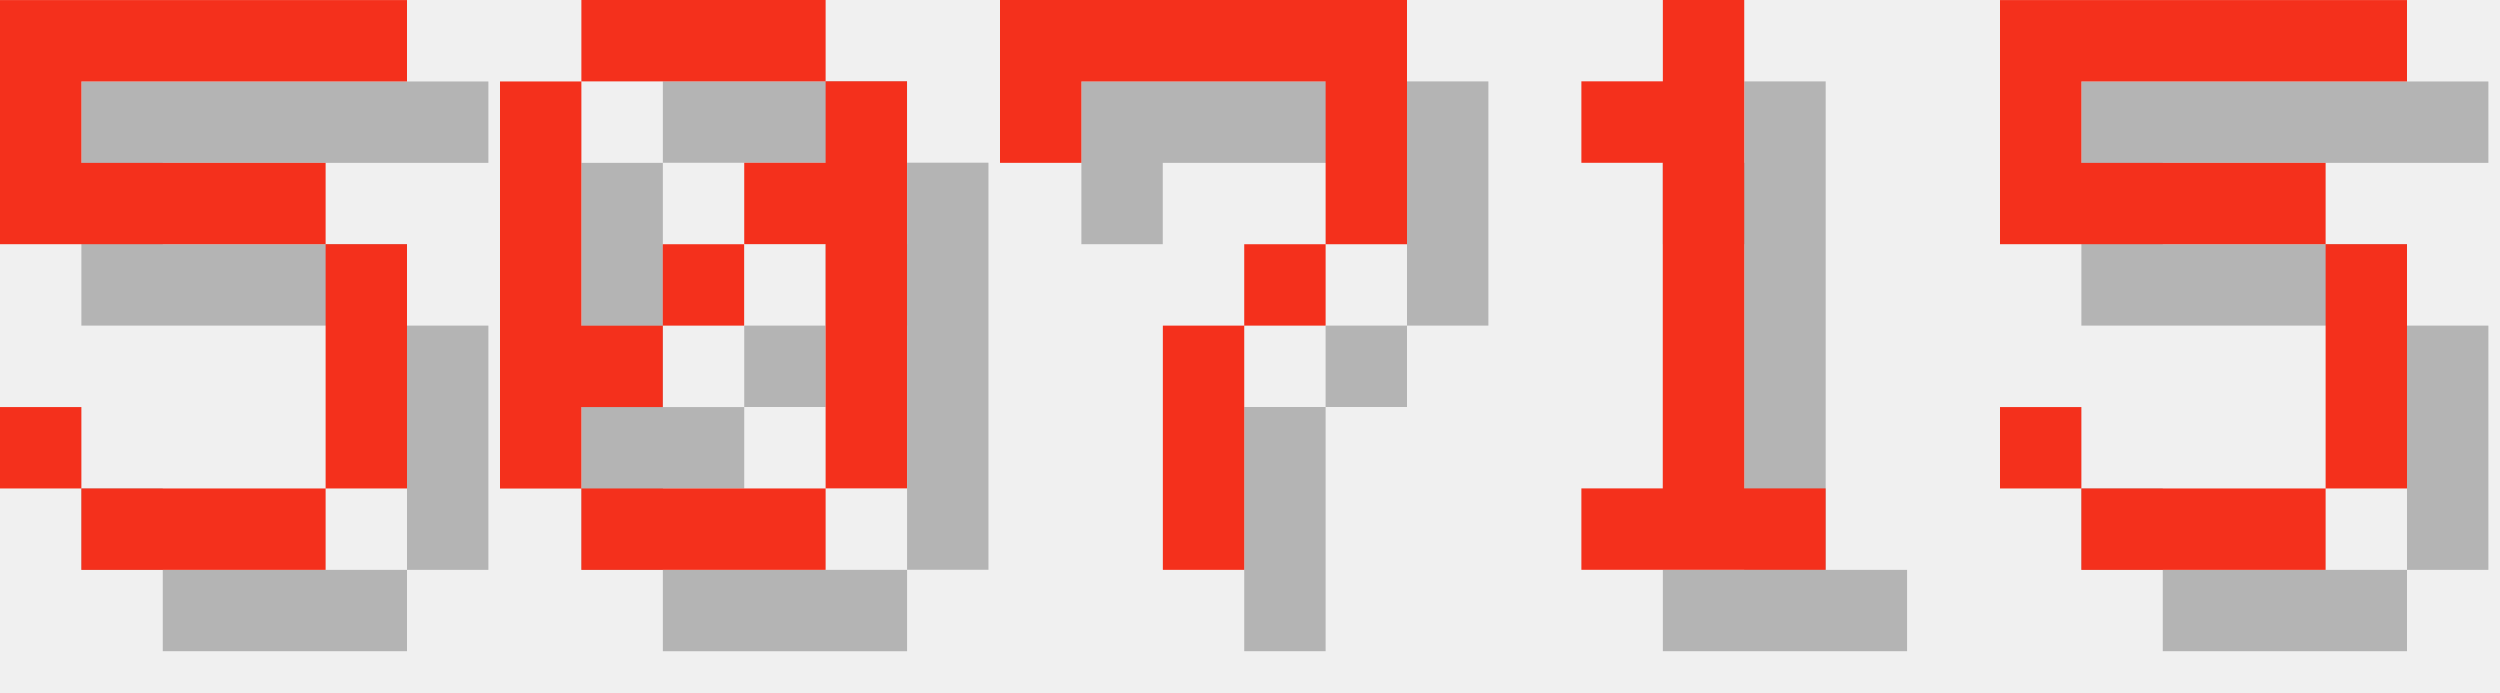
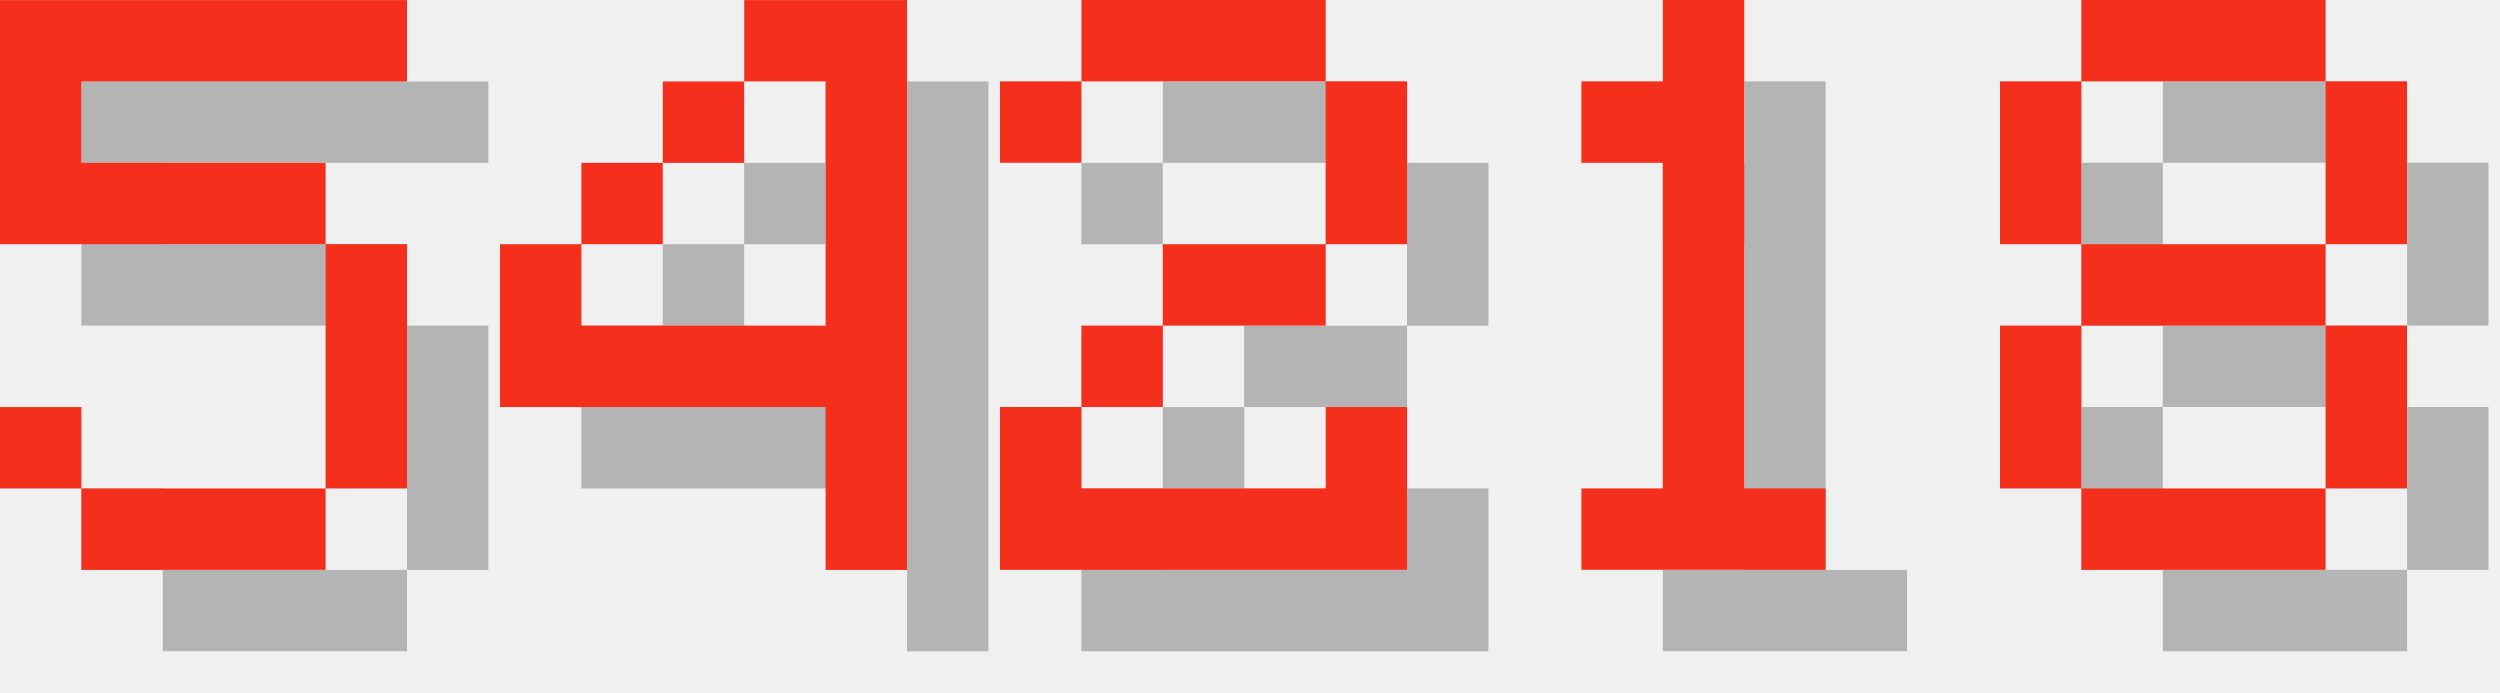
<svg xmlns="http://www.w3.org/2000/svg" version="1.1" width="130.0" height="36">
  <style>
        .text-foreground {
            fill: #F4301C;
        }
        .text-shadow {
            fill: #000000;
            fill-opacity: 0.25;
        }
    </style>
  <g class="digit" id="digit_5" transform="translate(0.0, 0), scale(4)">
    <path id="digit_5_shadow" class="text-shadow" d="m1.058 1.058v3.175h4.233v3.175h-3.175v-1.058h-1.058v1.058h1.058v1.058h3.175v-1.058h1.058v-3.175h-1.058v-1.058h-3.175v-1.058h4.233v-1.058h-5.292z" fill-opacity=".5" style="paint-order:stroke fill markers" />
    <path id="digit_5_fg" class="text-foreground" d="m0 0v3.175h4.233v3.175h-3.175v-1.058h-1.058v1.058h1.058v1.058h3.175v-1.058h1.058v-3.175h-1.058v-1.058h-3.175v-1.058h4.233v-1.058h-5.292z" fill="#fff" style="paint-order:stroke fill markers" />
  </g>
-   <g class="digit" id="digit_0" transform="translate(26.0, 0), scale(4)">
-     <path id="digit_0_shadow" class="text-shadow" d="m2.117 1.058v1.058h3.175v-1.058h-3.175zm3.175 1.058v1.058h-1.058v1.058h1.058v3.175h1.058v-5.292h-1.058zm0 5.292h-3.175v1.058h3.175v-1.058zm-3.175 0v-1.058h1.058v-1.058h-1.058v-3.175h-1.058v5.292h1.058zm1.058-2.117h1.058v-1.058h-1.058v1.058z" fill-opacity=".5" style="paint-order:stroke fill markers" />
-     <path id="digit_0_fg" class="text-foreground" d="m1.058 0v1.058h3.175v-1.058h-3.175zm3.175 1.058v1.058h-1.058v1.058h1.058v3.175h1.058v-5.292h-1.058zm0 5.292h-3.175v1.058h3.175v-1.058zm-3.175 0v-1.058h1.058v-1.058h-1.058v-3.175h-1.058v5.292h1.058zm1.058-2.117h1.058v-1.058h-1.058v1.058z" fill="#fff" style="paint-order:stroke fill markers" />
+   <g class="digit" id="digit_4" transform="translate(26.0, 0), scale(4)">
+     <path id="digit_4_shadow" class="text-shadow" d="m4.233 1.058v1.058h1.058v3.175h-3.175v-1.058h-1.058v2.117h4.233v2.117h1.058v-7.408h-2.117zm-2.117 3.175h1.058v-1.058h-1.058v1.058zm1.058-1.058h1.058v-1.058h-1.058v1.058z" fill-opacity=".5" style="paint-order:stroke fill markers" />
+     <path id="digit_4_fg" class="text-foreground" d="m3.175 0v1.058h1.058v3.175h-3.175v-1.058h-1.058v2.117h4.233v2.117h1.058v-7.408h-2.117zm-2.117 3.175h1.058v-1.058h-1.058v1.058zm1.058-1.058h1.058v-1.058h-1.058v1.058z" fill="#fff" style="paint-order:stroke fill markers" />
  </g>
-   <g class="digit" id="digit_7" transform="translate(52.0, 0), scale(4)">
-     <path id="digit_7_shadow" class="text-shadow" d="m1.058 1.058 2e-6 2.117h1.058v-1.058h3.175v1.058l2e-7 1.058h-1.058v1.058h-1.058l4e-7 3.175 1.058 1e-7v-3.175h1.058v-1.058h1.058l5e-7 -1.058v-2.117z" fill-opacity=".5" style="paint-order:stroke fill markers" />
-     <path id="digit_7_fg" class="text-foreground" d="m0 0 2e-6 2.117h1.058v-1.058h3.175v1.058l2e-7 1.058h-1.058v1.058h-1.058l4e-7 3.175 1.058 1e-7v-3.175h1.058v-1.058h1.058l5e-7 -1.058v-2.117z" fill="#fff" style="paint-order:stroke fill markers" />
+   <g class="digit" id="digit_2" transform="translate(52.0, 0), scale(4)">
+     <path id="digit_2_shadow" class="text-shadow" d="m1.058 2.117v1.058h1.058v-1.058h3.175v2.117h-2.117v1.058h-1.058v1.058h-1.058v2.117h5.292v-2.117h-1.058v1.058h-3.175v-1.058h1.058v-1.058h2.117v-1.058h1.058v-2.117h-1.058v-1.058h-3.175v1.058h-1.058z" fill-opacity=".5" style="paint-order:stroke fill markers" />
+     <path id="digit_2_fg" class="text-foreground" d="m0 1.058v1.058h1.058v-1.058h3.175v2.117h-2.117v1.058h-1.058v1.058h-1.058v2.117h5.292v-2.117h-1.058v1.058h-3.175v-1.058h1.058v-1.058h2.117v-1.058h1.058v-2.117h-1.058v-1.058h-3.175v1.058h-1.058z" fill="#fff" style="paint-order:stroke fill markers" />
  </g>
  <g class="digit" id="digit_1" transform="translate(78.0, 0), scale(4)">
    <path id="digit_1_shadow" class="text-shadow" d="m2.117 2.117v1.058h1.058v4.233h-1.058v1.058h3.175v-1.058h-1.058v-6.35h-1.058v1.058h-1.058z" fill-opacity=".5" style="paint-order:stroke fill markers" />
    <path id="digit_1_fg" class="text-foreground" d="m1.058 1.058v1.058h1.058v4.233h-1.058v1.058h3.175v-1.058h-1.058v-6.35h-1.058v1.058h-1.058z" fill="#fff" style="paint-order:stroke fill markers" />
  </g>
-   <g class="digit" id="digit_5" transform="translate(104.0, 0), scale(4)">
-     <path id="digit_5_shadow" class="text-shadow" d="m1.058 1.058v3.175h4.233v3.175h-3.175v-1.058h-1.058v1.058h1.058v1.058h3.175v-1.058h1.058v-3.175h-1.058v-1.058h-3.175v-1.058h4.233v-1.058h-5.292z" fill-opacity=".5" style="paint-order:stroke fill markers" />
-     <path id="digit_5_fg" class="text-foreground" d="m0 0v3.175h4.233v3.175h-3.175v-1.058h-1.058v1.058h1.058v1.058h3.175v-1.058h1.058v-3.175h-1.058v-1.058h-3.175v-1.058h4.233v-1.058h-5.292z" fill="#fff" style="paint-order:stroke fill markers" />
+   <g class="digit" id="digit_8" transform="translate(104.0, 0), scale(4)">
+     <path id="digit_8_shadow" class="text-shadow" d="m2.117 1.058v1.058h3.175v-1.058h-3.175zm3.175 1.058v2.117h1.058v-2.117h-1.058zm0 2.117h-3.175v1.058h3.175v-1.058zm0 1.058v2.117h1.058v-2.117h-1.058zm0 2.117h-3.175v1.058h3.175v-1.058zm-3.175 0v-2.117h-1.058v2.117h1.058zm0-3.175v-2.117h-1.058v2.117h1.058z" fill-opacity=".5" style="paint-order:stroke fill markers" />
+     <path id="digit_8_fg" class="text-foreground" d="m1.058 0v1.058h3.175v-1.058h-3.175zm3.175 1.058v2.117h1.058v-2.117h-1.058zm0 2.117h-3.175v1.058h3.175v-1.058zm0 1.058v2.117h1.058v-2.117h-1.058zm0 2.117h-3.175v1.058h3.175v-1.058zm-3.175 0v-2.117h-1.058v2.117h1.058zm0-3.175v-2.117h-1.058v2.117h1.058z" fill="#fff" style="paint-order:stroke fill markers" />
  </g>
</svg>
